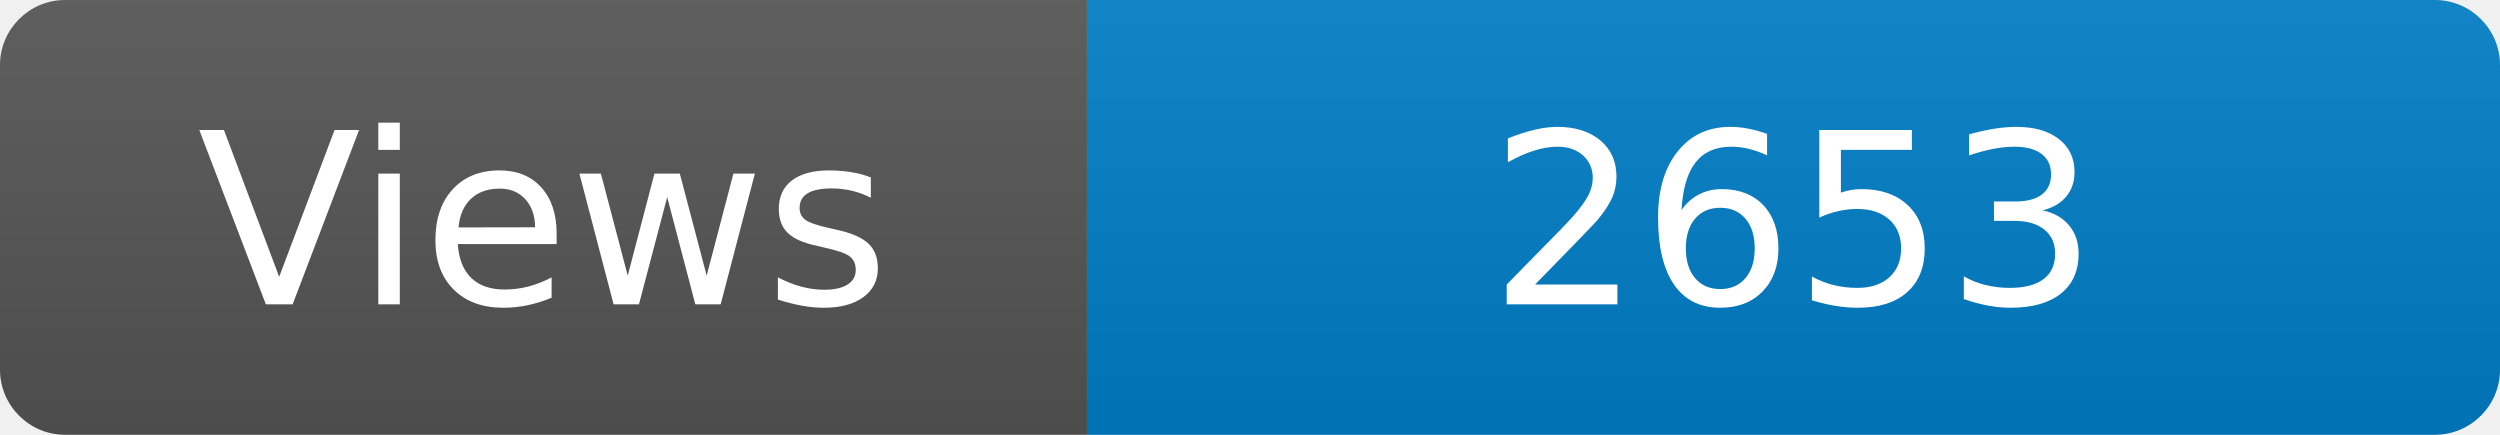
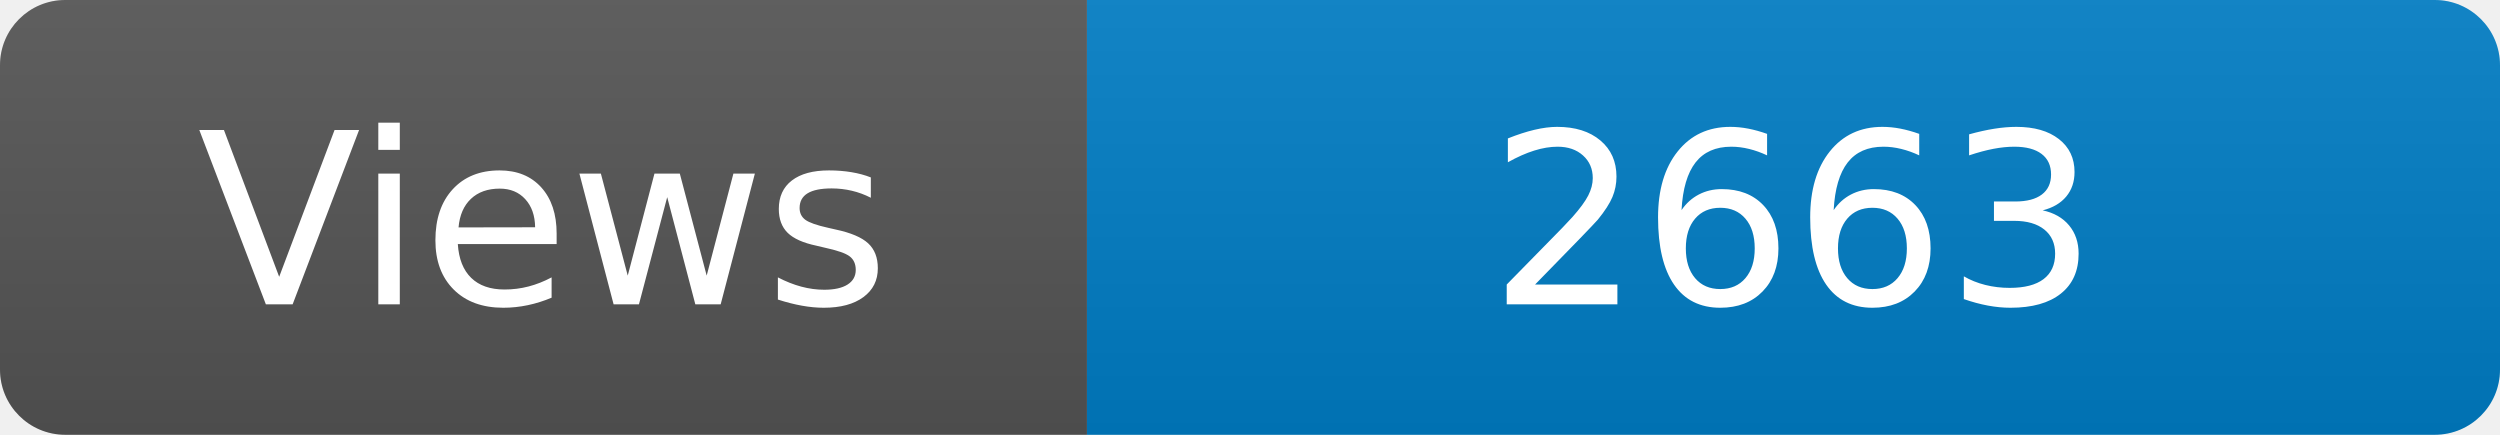
<svg xmlns="http://www.w3.org/2000/svg" width="115" height="20" role="img" aria-label="Maintained?: yes">
  <linearGradient id="s" x2="0" y2="100%">
    <stop offset="0" stop-color="#bbb" stop-opacity=".1" />
    <stop offset="1" stop-opacity=".1" />
  </linearGradient>
  <clipPath id="r">
    <rect width="115" height="20" rx="3" fill="#fff" />
  </clipPath>
  <g clip-path="url(#r)">
    <rect width="50" height="20" fill="#555" />
    <rect x="50" width="160" height="20" fill="#007ec6" />
    <rect width="115" height="20" fill="url(#s)" />
  </g>
  <g fill="#fff" text-anchor="middle" font-family="Verdana,Geneva,DejaVu Sans,sans-serif" font-size="110">
    <text x="250" y="140" transform="scale(.1)" fill="#fff">Views</text>
-     <text x="825" y="140" transform="scale(.1)" fill="#fff">2653</text>
+     <text x="825" y="140" transform="scale(.1)" fill="#fff">2663</text>
  </g>
</svg>
